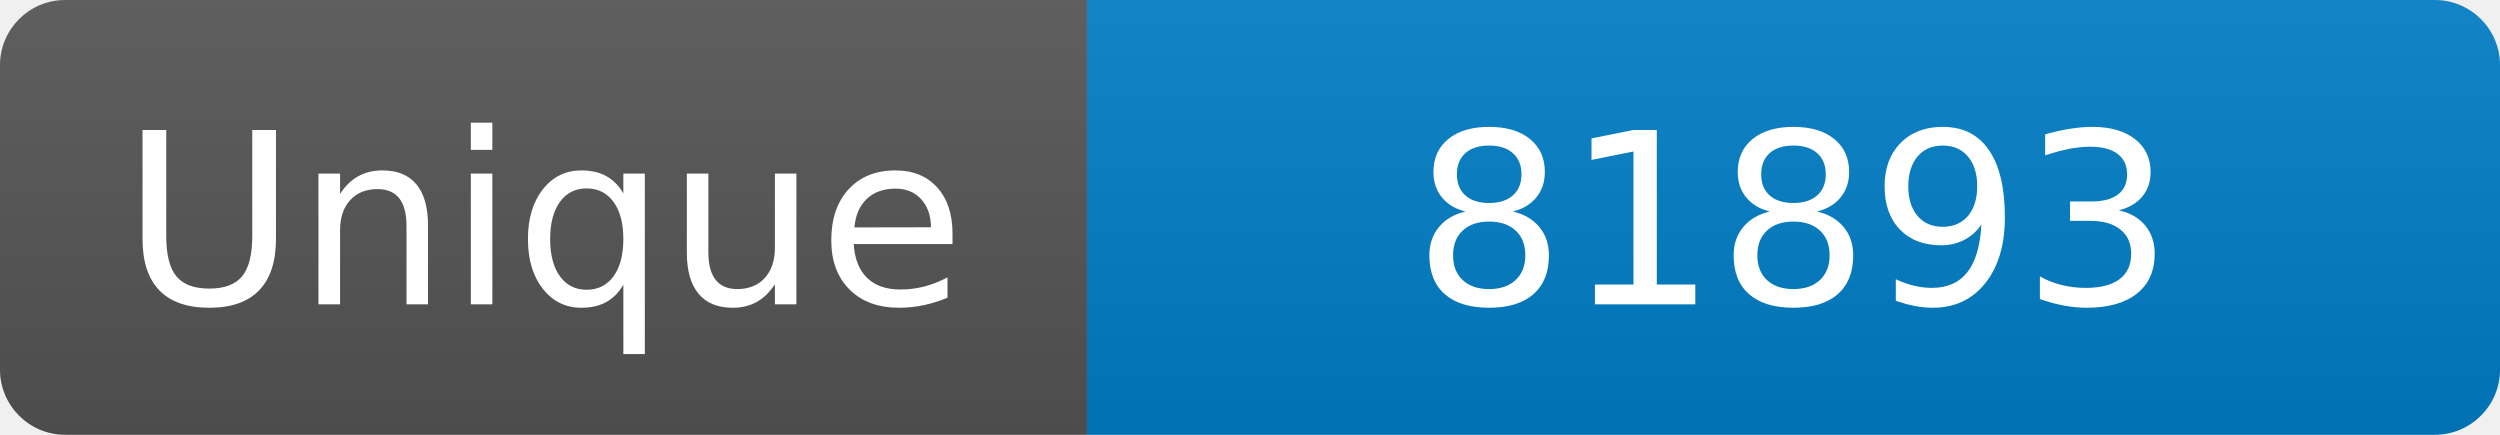
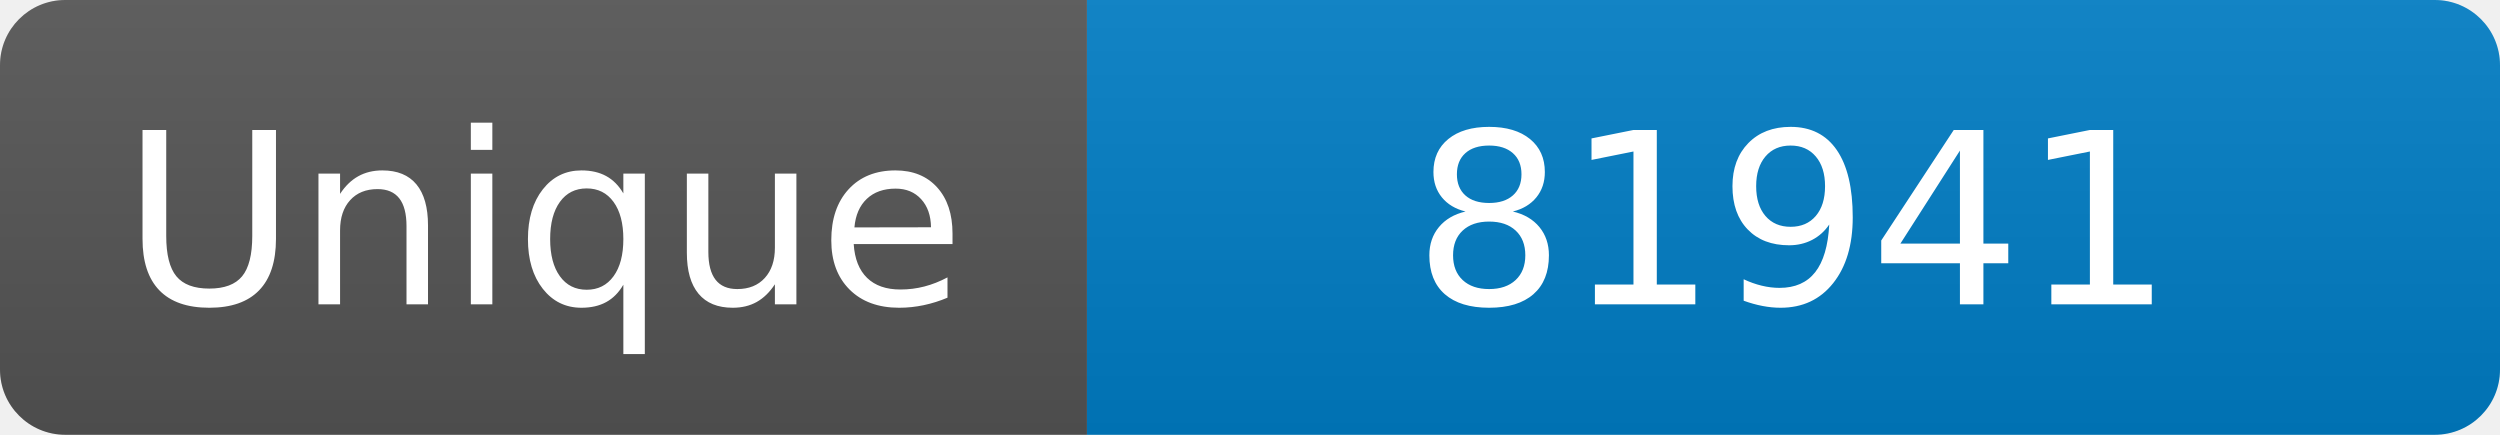
<svg xmlns="http://www.w3.org/2000/svg" width="115" height="20" role="img" aria-label="Maintained?: yes">
  <linearGradient id="s" x2="0" y2="100%">
    <stop offset="0" stop-color="#bbb" stop-opacity=".1" />
    <stop offset="1" stop-opacity=".1" />
  </linearGradient>
  <clipPath id="r">
    <rect width="115" height="20" rx="3" fill="#fff" />
  </clipPath>
  <g clip-path="url(#r)">
    <rect width="50" height="20" fill="#555" />
    <rect x="50" width="160" height="20" fill="#007ec6" />
    <rect width="115" height="20" fill="url(#s)" />
  </g>
  <g fill="#fff" text-anchor="middle" font-family="Verdana,Geneva,DejaVu Sans,sans-serif" font-size="110">
    <text x="250" y="140" transform="scale(.1)" fill="#fff">Unique</text>
-     <text x="825" y="140" transform="scale(.1)" fill="#fff">81893</text>
+     <text x="825" y="140" transform="scale(.1)" fill="#fff">81941</text>
  </g>
</svg>
